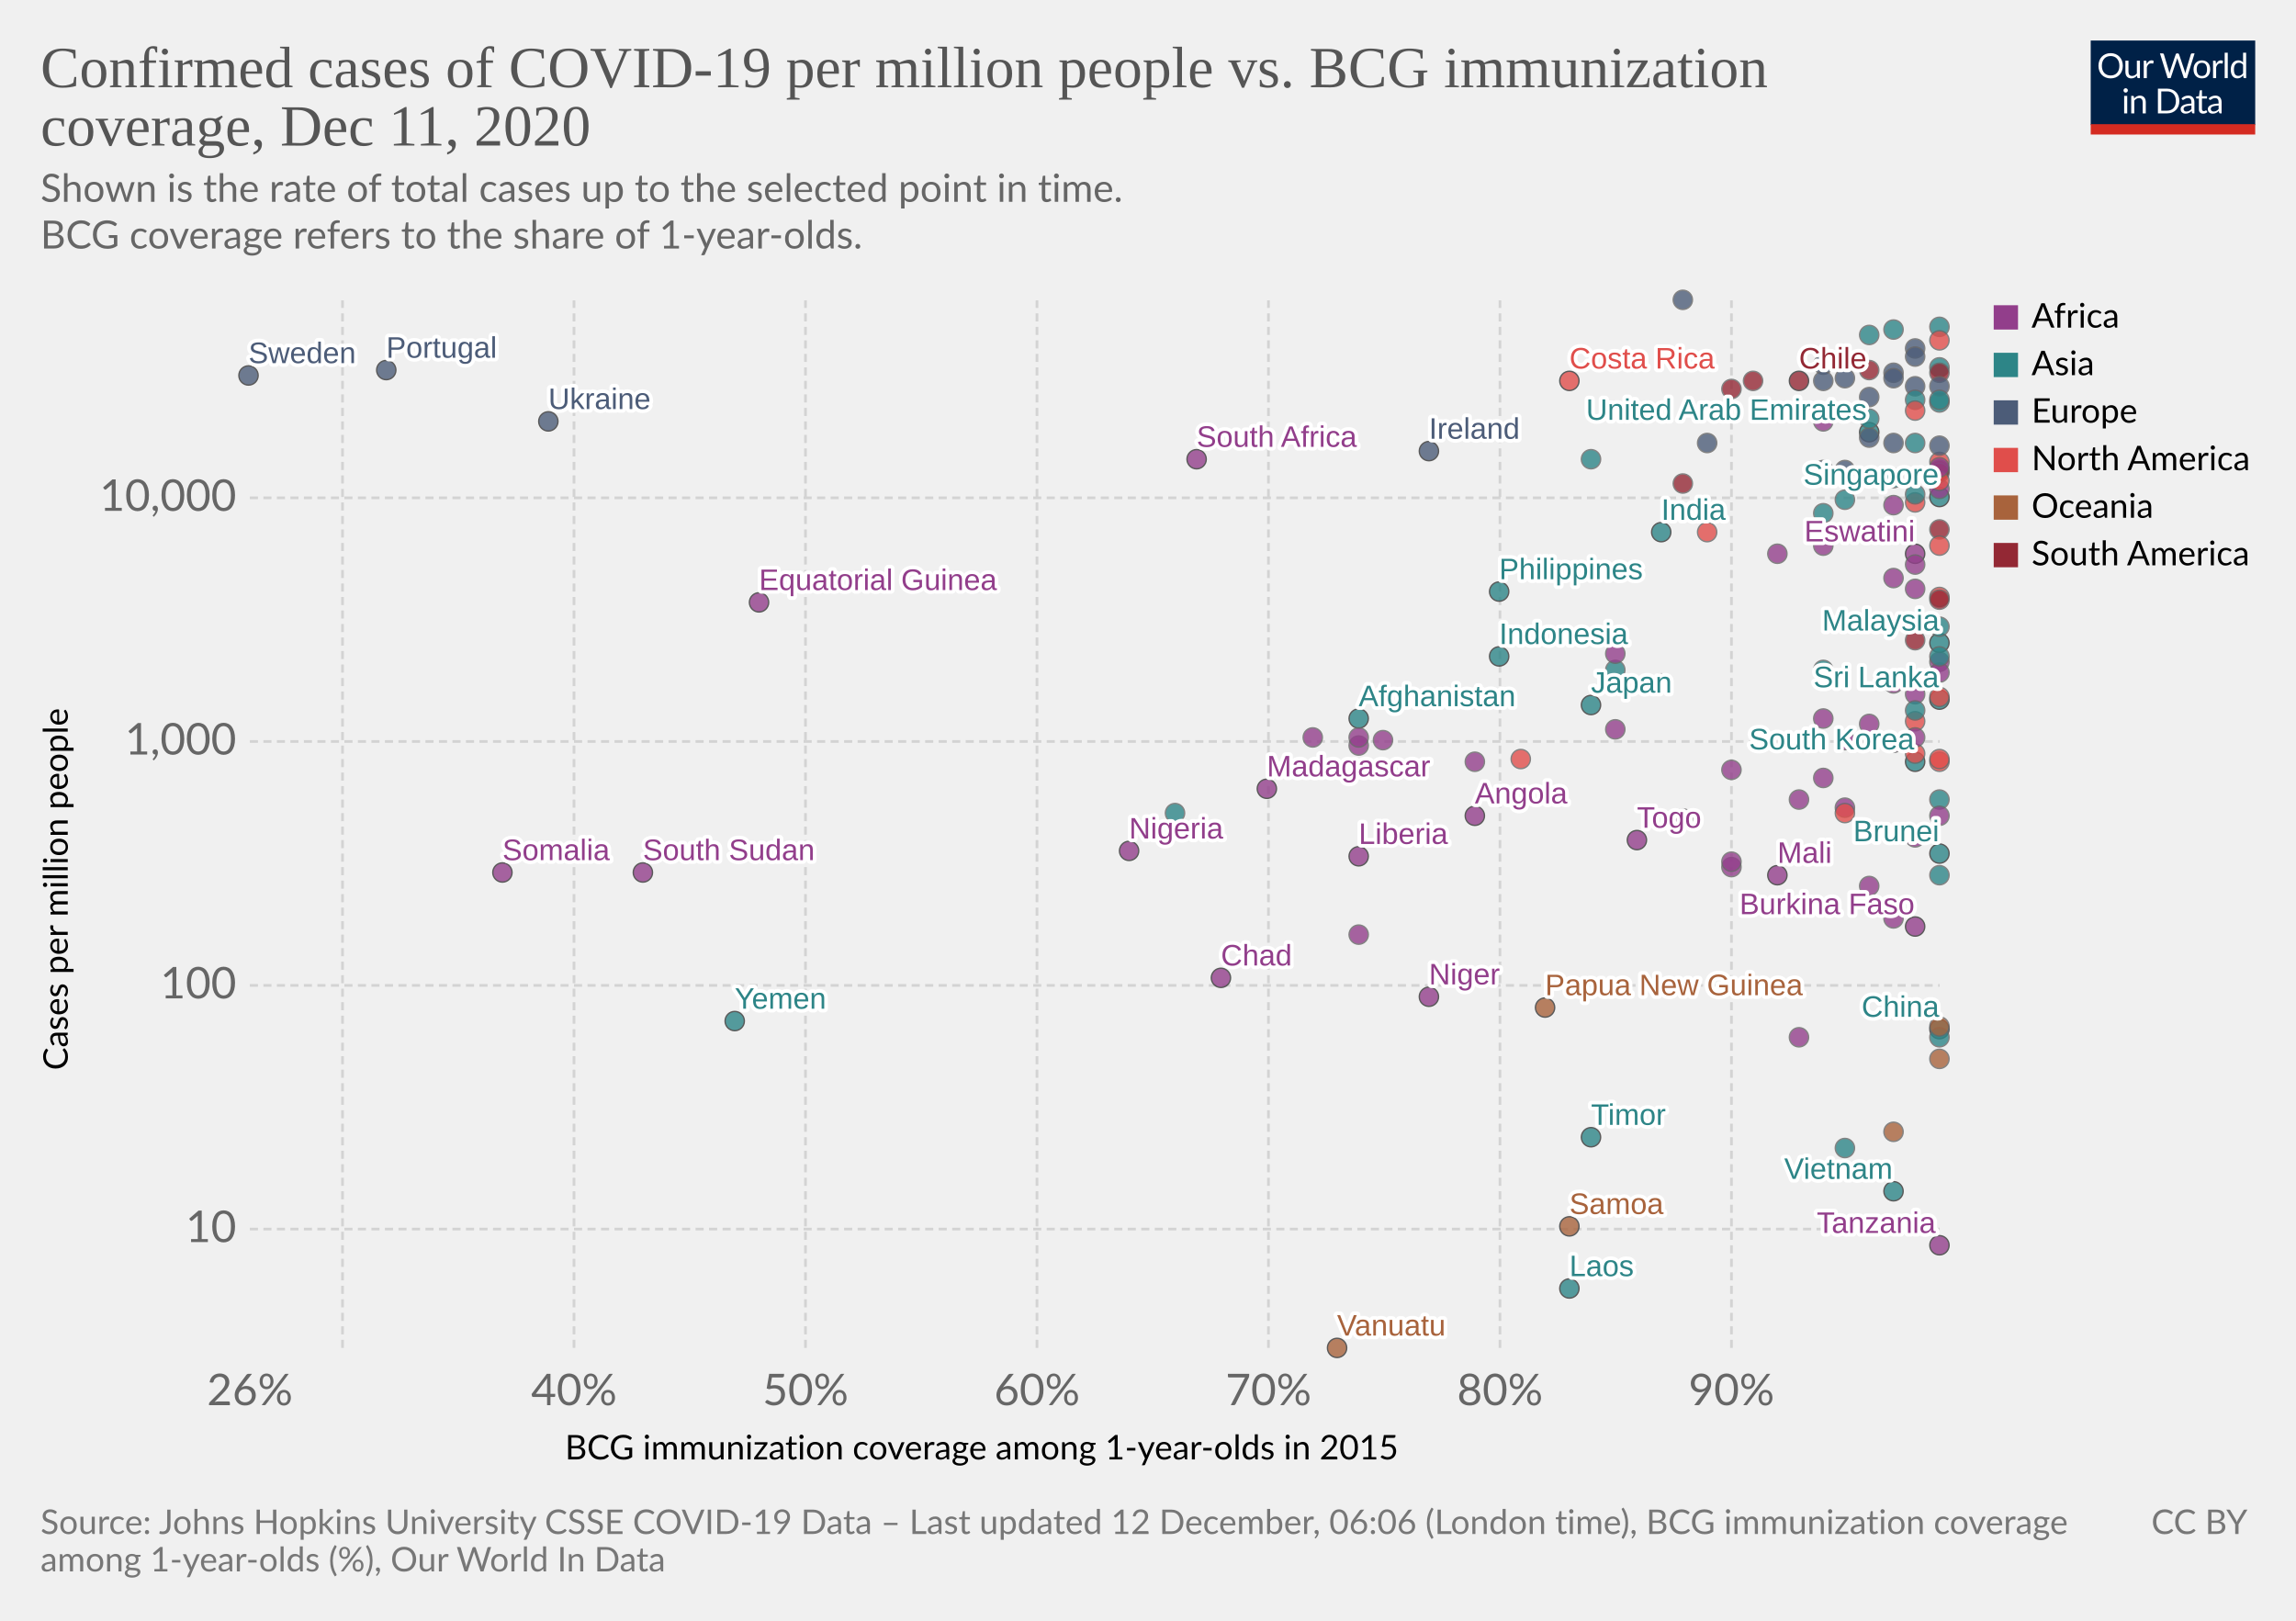
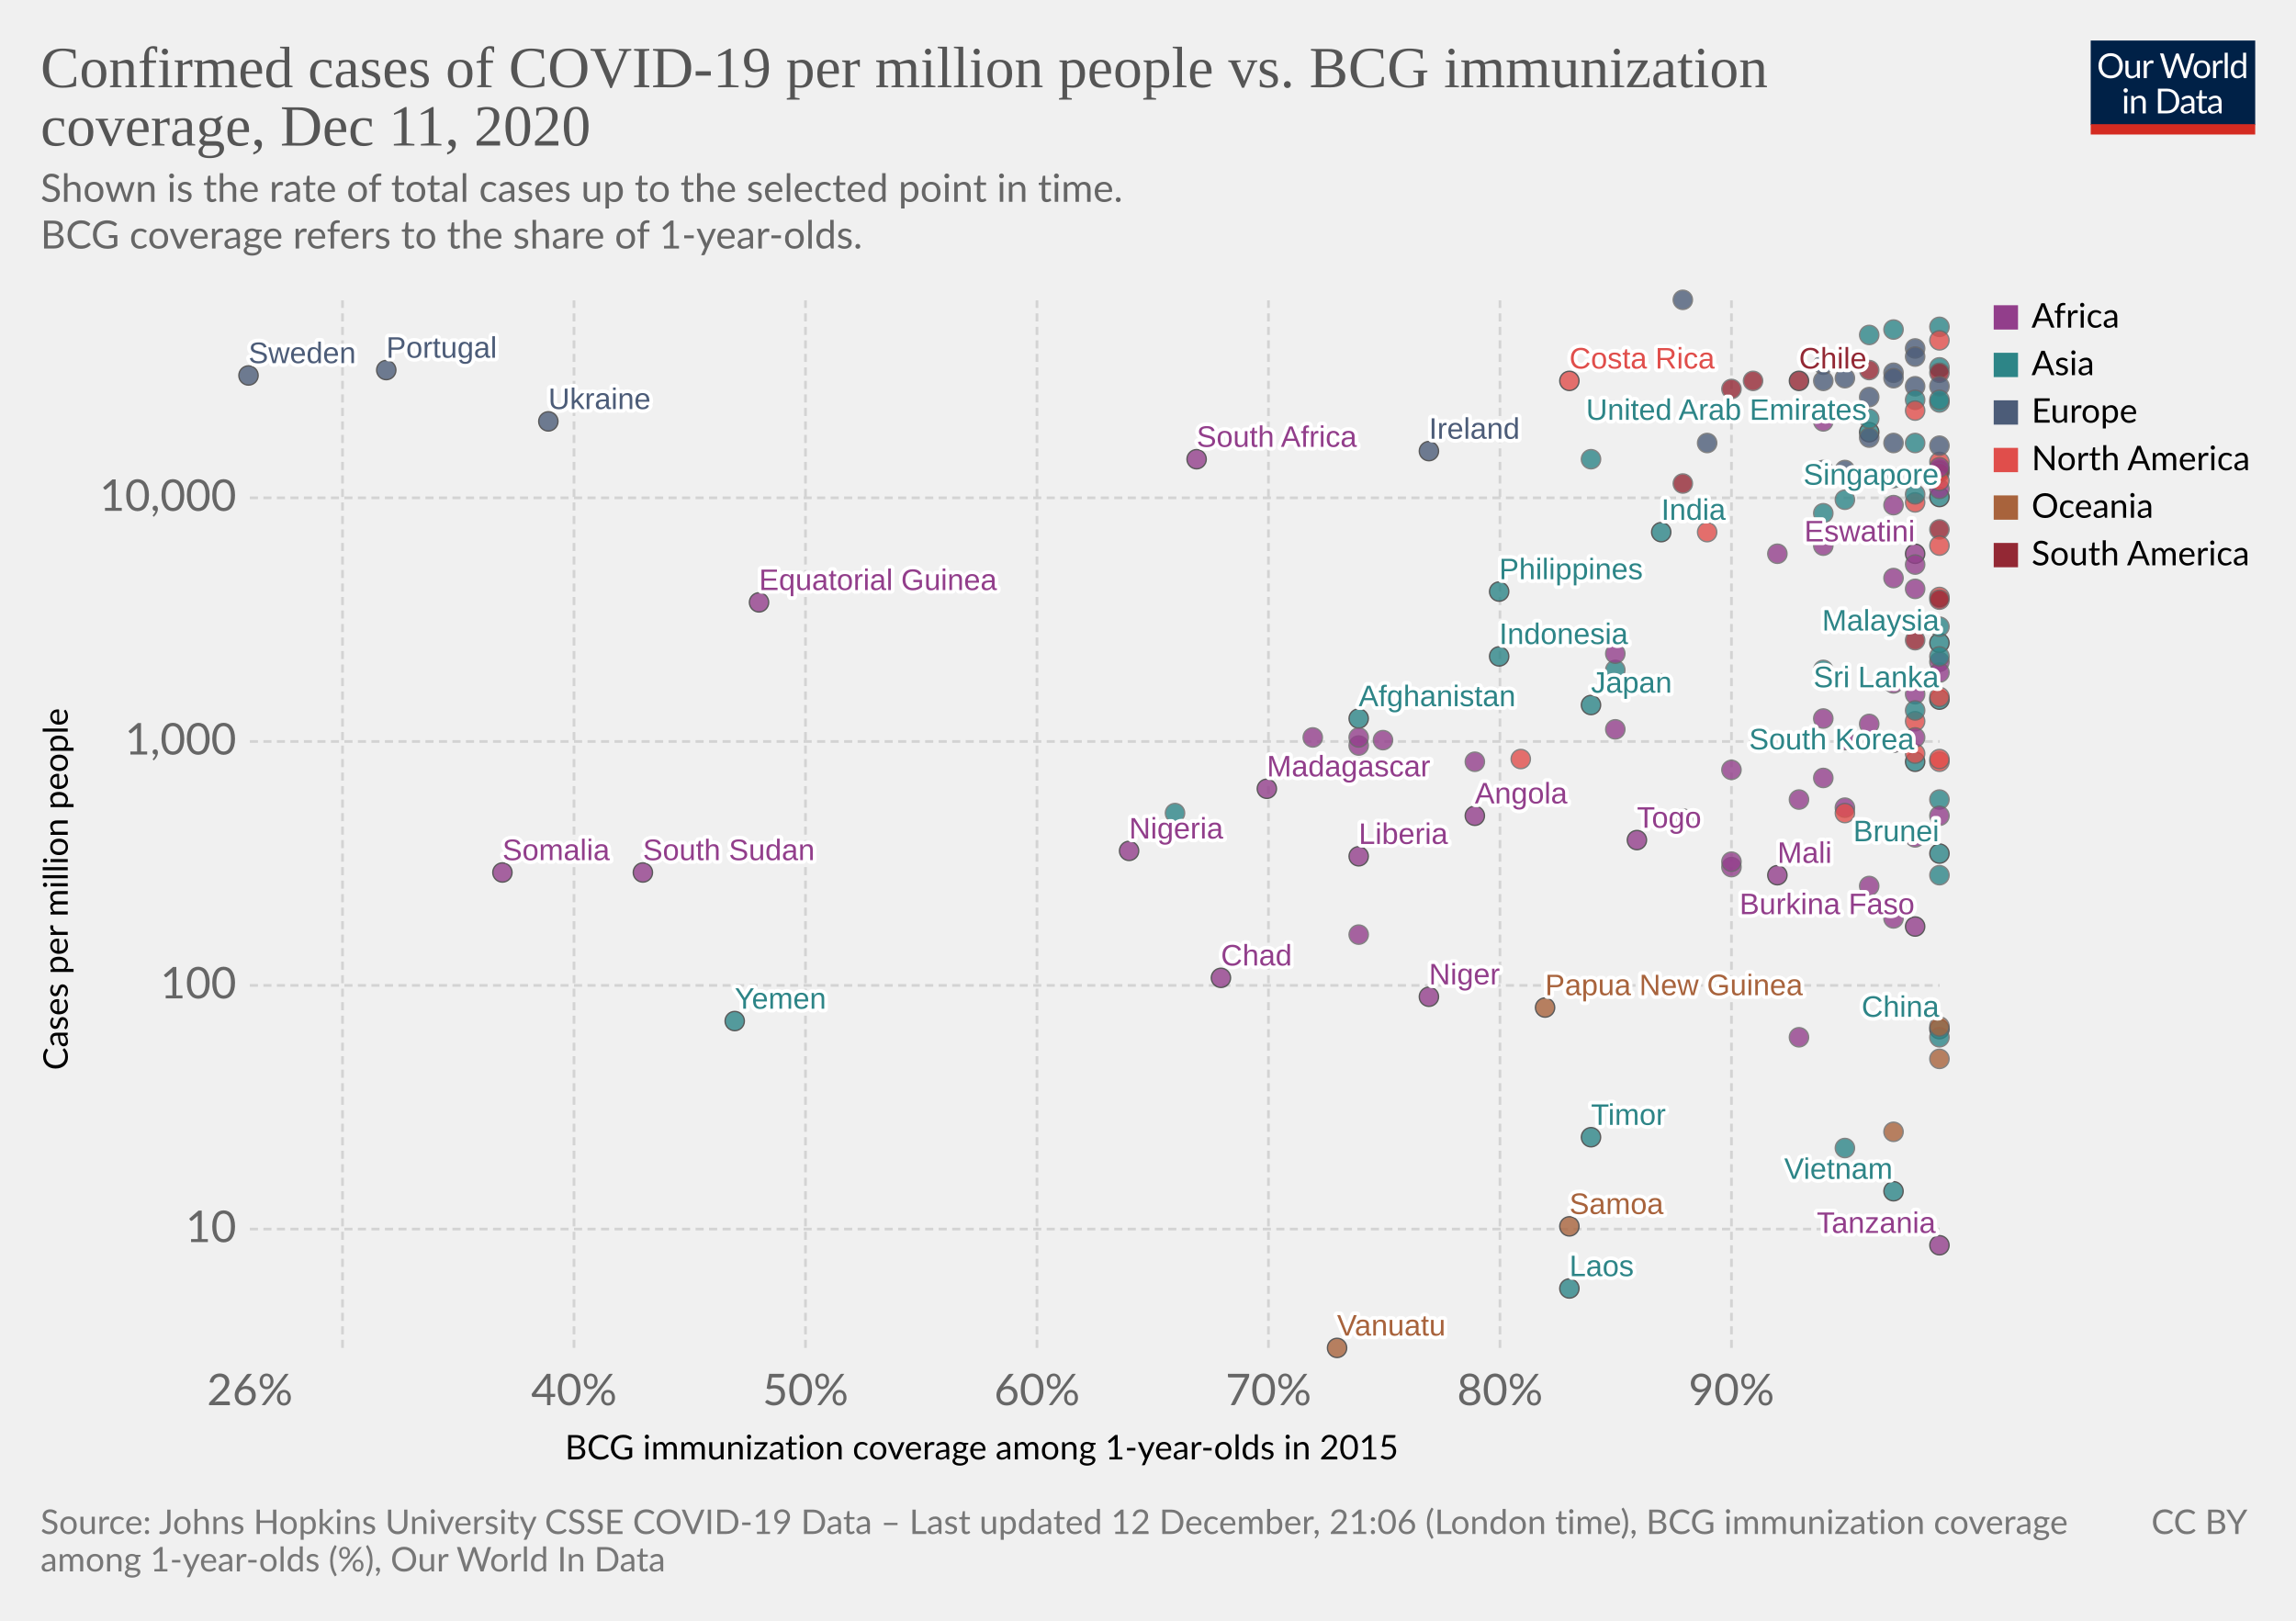
<svg xmlns="http://www.w3.org/2000/svg" version="1.1" style="background-color:#fff;-webkit-font-smoothing:antialiased" width="850" height="600" viewBox="0 0 850 600" font-family="Lato,'Helvetica Neue',Helvetica,Arial,sans-serif" font-size="18" text-rendering="optimizeLegibility">
  <g class="HeaderView">
    <g transform="matrix(.29 0 0 .29 774 15)">
      <svg width="210" height="120" viewBox="0 0 210 120" fill="none">
        <g clip-path="url(#clip0)">
          <path d="M0 0h210v107.89H0V0z" fill="#002147" />
          <path d="M40.98 32.25c0 2.36-.38 4.53-1.12 6.51a14.26 14.26 0 01-8.1 8.4c-1.9.78-4.02 1.17-6.34 1.17a16.6 16.6 0 01-6.33-1.17 14.31 14.31 0 01-8.08-8.4 18.29 18.29 0 01-1.12-6.51c0-2.36.38-4.53 1.12-6.5a14.32 14.32 0 018.07-8.44c1.92-.8 4.03-1.19 6.34-1.19 2.32 0 4.43.4 6.34 1.19 1.92.8 3.56 1.9 4.93 3.34a14.87 14.87 0 013.17 5.1 18.1 18.1 0 011.12 6.5zm-4.38 0c0-1.94-.26-3.68-.8-5.22a10.91 10.91 0 00-2.24-3.89 9.68 9.68 0 00-3.52-2.46 11.95 11.95 0 00-4.62-.86c-1.68 0-3.21.28-4.6.86a9.88 9.88 0 00-3.54 2.46 10.91 10.91 0 00-2.24 3.9c-.53 1.53-.8 3.27-.8 5.2 0 1.94.27 3.68.8 5.22a11.17 11.17 0 002.24 3.9 10.01 10.01 0 003.55 2.44c1.38.56 2.9.83 4.6.83 1.7 0 3.24-.27 4.61-.83a9.8 9.8 0 003.52-2.44 11.17 11.17 0 002.25-3.9c.53-1.54.8-3.28.8-5.21zm26.22-6.54V48H60.5c-.56 0-.9-.27-1.05-.81l-.31-2.4a12.45 12.45 0 01-3.26 2.6c-1.2.64-2.58.96-4.13.96-1.22 0-2.3-.2-3.24-.6a6.52 6.52 0 01-2.33-1.7 7.37 7.37 0 01-1.43-2.67c-.3-1.04-.46-2.2-.46-3.45V25.7h3.91v14.22c0 1.68.38 2.99 1.15 3.91.77.93 1.96 1.39 3.54 1.39 1.16 0 2.24-.27 3.23-.82a10.42 10.42 0 002.8-2.28V25.7h3.91zm8.61 4.47a9.94 9.94 0 012.6-3.56 5.64 5.64 0 013.76-1.3c.47 0 .92.05 1.34.15.44.1.83.27 1.17.49l-.3 2.92c-.09.37-.3.55-.66.55-.2 0-.5-.04-.9-.13a6.21 6.21 0 00-3.24.18c-.54.2-1.03.5-1.47.92-.42.4-.81.9-1.17 1.5-.33.58-.64 1.26-.92 2.02V48H67.7V25.71h2.25c.42 0 .72.08.88.25.16.16.27.44.33.83l.26 3.39zm61.16-13.7L122.75 48h-3.82l-7.99-24.05a21.95 21.95 0 01-.42-1.58 38.36 38.36 0 01-.44 1.58L102.05 48h-3.83L88.4 16.47h3.54c.38 0 .7.1.95.29.26.2.43.43.5.73l6.52 21.9c.1.4.2.83.28 1.28.1.46.2.94.29 1.46l.3-1.46c.12-.47.25-.9.38-1.27l7.41-21.91c.1-.25.26-.48.51-.69.27-.22.58-.33.95-.33h1.23c.38 0 .69.1.92.29.24.2.41.43.53.73l7.4 21.9a28.4 28.4 0 01.68 2.62 29.52 29.52 0 01.52-2.61l6.54-21.91c.07-.27.23-.5.48-.7.27-.21.58-.32.95-.32h3.32zm9.35 8.88c1.63 0 3.1.27 4.4.82a9.43 9.43 0 015.46 5.94c.5 1.4.74 2.98.74 4.73 0 1.76-.25 3.34-.74 4.75a9.43 9.43 0 01-5.46 5.92c-1.3.52-2.77.79-4.4.79-1.64 0-3.12-.27-4.44-.8a9.42 9.42 0 01-3.35-2.3c-.92-1-1.63-2.2-2.13-3.61-.49-1.41-.73-3-.73-4.75s.24-3.33.73-4.73c.5-1.43 1.2-2.64 2.13-3.63a9.4 9.4 0 013.35-2.31c1.32-.55 2.8-.82 4.44-.82zm0 19.89c2.2 0 3.84-.73 4.93-2.2 1.08-1.48 1.63-3.54 1.63-6.18 0-2.66-.55-4.72-1.63-6.2-1.09-1.49-2.73-2.23-4.93-2.23-1.12 0-2.09.2-2.93.57a5.7 5.7 0 00-2.06 1.65 7.5 7.5 0 00-1.24 2.67c-.26 1.04-.4 2.22-.4 3.54 0 2.64.55 4.7 1.64 6.18 1.1 1.47 2.76 2.2 4.99 2.2zm17.97-15.07a9.94 9.94 0 012.6-3.56 5.64 5.64 0 013.76-1.3c.47 0 .91.05 1.34.15.44.1.83.27 1.16.49l-.28 2.92c-.09.37-.31.55-.66.55-.2 0-.5-.04-.9-.13a6.2 6.2 0 00-3.24.18c-.54.2-1.03.5-1.47.92-.43.4-.82.9-1.17 1.5a13.1 13.1 0 00-.92 2.02V48h-3.94V25.71h2.24c.43 0 .72.08.88.25.17.16.28.44.33.83l.27 3.39zm15.04-14.59V48h-3.92V15.6h3.92zm19.55 15.43a6.22 6.22 0 00-2.38-2.05 6.7 6.7 0 00-2.86-.6c-2.07 0-3.66.75-4.77 2.23-1.12 1.48-1.68 3.6-1.68 6.33 0 1.46.13 2.7.38 3.74a7.29 7.29 0 001.1 2.56 4.35 4.35 0 001.78 1.45c.7.3 1.5.46 2.4.46 1.29 0 2.41-.3 3.36-.88a9.6 9.6 0 002.67-2.49V31.02zm3.91-15.43V48h-2.33c-.56 0-.9-.27-1.06-.81l-.35-2.71a12.13 12.13 0 01-3.25 2.77 8.28 8.28 0 01-4.23 1.06 7.31 7.31 0 01-6.14-2.9c-.73-.96-1.3-2.15-1.69-3.57a18.35 18.35 0 01.07-9.48 11.29 11.29 0 011.89-3.7 8.7 8.7 0 017.06-3.34 7.96 7.96 0 016.12 2.62V15.59h3.91zM46.61 70.71V93H42.7V70.71h3.91zm.84-7c0 .39-.08.75-.24 1.09a2.81 2.81 0 01-1.52 1.47 2.67 2.67 0 01-2.16 0 2.9 2.9 0 01-1.45-1.47 2.67 2.67 0 010-2.16c.15-.35.35-.65.6-.9.25-.27.53-.47.85-.62a2.67 2.67 0 012.16 0c.35.15.65.35.9.62.27.25.47.55.62.9.16.34.24.7.24 1.08zm7.97 10.24c.49-.54 1-1.04 1.54-1.48a9.85 9.85 0 013.66-1.84 8.96 8.96 0 015.43.35c.94.4 1.72.97 2.33 1.71a7.36 7.36 0 011.43 2.67c.32 1.04.49 2.19.49 3.45V93h-3.94V78.81c0-1.69-.4-3-1.17-3.92-.76-.93-1.93-1.4-3.5-1.4a6.6 6.6 0 00-3.25.83c-1 .56-1.92 1.31-2.77 2.27V93h-3.94V70.71h2.35c.56 0 .9.28 1.04.82l.3 2.42zm57.7 3.3c0 2.36-.37 4.5-1.11 6.44a14.3 14.3 0 01-3.17 4.98 14.1 14.1 0 01-4.93 3.2c-1.9.76-4.02 1.13-6.33 1.13H85.8V61.47h11.77c2.31 0 4.42.39 6.33 1.15a13.8 13.8 0 018.1 8.18 17.75 17.75 0 011.12 6.45zm-4.37 0c0-1.94-.26-3.67-.8-5.2a10.94 10.94 0 00-2.23-3.87 9.57 9.57 0 00-3.53-2.42 12.23 12.23 0 00-4.61-.83h-7.5v24.62h7.5c1.7 0 3.24-.28 4.61-.84a9.7 9.7 0 003.53-2.4 10.94 10.94 0 002.24-3.87c.53-1.53.8-3.26.8-5.2zm19.8 5.72c-1.8.06-3.34.2-4.62.44-1.26.22-2.3.51-3.1.88-.8.36-1.37.8-1.74 1.3-.35.5-.53 1.05-.53 1.67 0 .58.1 1.1.3 1.52a3 3 0 00.76 1.05c.34.27.73.46 1.17.6.45.11.94.17 1.45.17a7.28 7.28 0 003.5-.81 11.95 11.95 0 002.82-2.2v-4.62zm-12.65-9.11a12.73 12.73 0 013.98-2.66c1.43-.59 3-.88 4.73-.88 1.25 0 2.36.2 3.33.61a6.81 6.81 0 013.94 4.38c.33 1.04.5 2.19.5 3.43V93h-1.74a1.8 1.8 0 01-.88-.18c-.2-.13-.36-.38-.48-.74l-.44-2.12c-.59.55-1.16 1.03-1.72 1.46a9.48 9.48 0 01-3.74 1.7c-.69.15-1.46.23-2.3.23-.87 0-1.69-.12-2.45-.35a5.34 5.34 0 01-3.34-2.93 6.64 6.64 0 01-.49-2.64c0-.88.25-1.72.73-2.53a6.33 6.33 0 012.35-2.17c1.09-.63 2.5-1.15 4.25-1.54 1.75-.41 3.89-.65 6.42-.7v-1.75c0-1.73-.37-3.03-1.12-3.91-.75-.9-1.84-1.34-3.28-1.34-.97 0-1.78.12-2.44.37-.64.23-1.2.5-1.7.81l-1.23.82c-.33.23-.67.35-1 .35-.27 0-.5-.07-.69-.2a2.1 2.1 0 01-.48-.53l-.7-1.25zm27.67 19.5c-1.76 0-3.12-.5-4.07-1.48-.94-.98-1.41-2.4-1.41-4.25V74h-2.68a.9.9 0 01-.6-.2c-.16-.14-.24-.36-.24-.66v-1.56l3.65-.46.9-6.89a.9.9 0 01.29-.52.88.88 0 01.62-.22H142v7.67h6.44V74H142v13.38c0 .94.22 1.63.68 2.09.45.45 1.04.68 1.76.68a3.21 3.21 0 001.85-.53l.55-.35c.16-.12.3-.18.41-.18.2 0 .4.13.55.38l1.15 1.87a7.45 7.45 0 01-2.44 1.5c-.96.35-1.94.52-2.95.52zm19.68-10.4c-1.8.07-3.34.21-4.62.45-1.26.22-2.3.51-3.1.88-.8.36-1.37.8-1.74 1.3-.35.5-.53 1.05-.53 1.67 0 .58.1 1.1.3 1.52.18.42.44.77.76 1.05.34.27.73.46 1.17.6.45.11.94.17 1.45.17a7.3 7.3 0 003.5-.81 12.04 12.04 0 002.82-2.2v-4.62zm-12.65-9.1a12.72 12.72 0 013.99-2.66c1.42-.59 3-.88 4.72-.88 1.25 0 2.36.2 3.33.61a6.81 6.81 0 013.94 4.38c.33 1.04.5 2.19.5 3.43V93h-1.74a1.8 1.8 0 01-.88-.18c-.2-.13-.36-.38-.48-.74l-.44-2.12c-.59.55-1.16 1.03-1.72 1.46a9.48 9.48 0 01-3.74 1.7c-.69.15-1.46.23-2.3.23-.87 0-1.69-.12-2.45-.35a5.33 5.33 0 01-3.34-2.93 6.62 6.62 0 01-.49-2.64c0-.88.25-1.72.73-2.53a6.33 6.33 0 012.35-2.17c1.09-.63 2.5-1.15 4.25-1.54a31.2 31.2 0 016.42-.7v-1.75c0-1.73-.37-3.03-1.12-3.91-.75-.9-1.84-1.34-3.28-1.34-.97 0-1.78.12-2.44.37-.64.23-1.2.5-1.7.81-.46.3-.87.57-1.22.82-.34.23-.68.35-1.02.35-.26 0-.49-.07-.68-.2a1.88 1.88 0 01-.48-.53l-.7-1.25z" fill="#fff" />
          <path fill="#D42B21" d="M0 106.79h210V120H0z" />
        </g>
        <defs>
          <clipPath id="clip0">
            <path fill="#fff" d="M0 0h210v120H0z" />
          </clipPath>
        </defs>
      </svg>
    </g>
    <a href="https://ourworldindata.org/grapher/confirmed-cases-of-covid-19-per-million-people-vs-bcg-immunization-coverage?time=latest" target="_blank" rel="noopener" font-family="&quot;Playfair Display&quot;,Georgia,&quot;Times New Roman&quot;,serif">
      <text font-size="21.6" x="15" y="32.3" fill="#555">
        <tspan x="15" y="32.28">Confirmed cases of COVID-19 per million people vs. BCG immunization</tspan>
        <tspan x="15" y="53.88">coverage, Dec 11, 2020</tspan>
      </text>
    </a>
    <text font-size="14.4" x="15" y="74.7" fill="#666">
      <tspan x="15" y="74.72">Shown is the rate of total cases up to the selected point in time.</tspan>
      <tspan x="15" y="92"> BCG coverage refers to the share of 1-year-olds.</tspan>
    </text>
  </g>
  <g class="ScatterPlot">
    <g class="DualAxisView">
      <g class="HorizontalAxis">
        <text font-size="12.6" x="209.2" y="540.3">
          <tspan x="209.17" y="540.28">BCG immunization coverage among 1-year-olds in 2015</tspan>
        </text>
        <text x="92.5" y="520.2" fill="#666" text-anchor="middle" font-size="16.2">26%</text>
        <text x="212.5" y="520.2" fill="#666" text-anchor="middle" font-size="16.2">40%</text>
        <text x="298.2" y="520.2" fill="#666" text-anchor="middle" font-size="16.2">50%</text>
        <text x="383.9" y="520.2" fill="#666" text-anchor="middle" font-size="16.2">60%</text>
        <text x="469.6" y="520.2" fill="#666" text-anchor="middle" font-size="16.2">70%</text>
        <text x="555.3" y="520.2" fill="#666" text-anchor="middle" font-size="16.2">80%</text>
        <text x="641" y="520.2" fill="#666" text-anchor="middle" font-size="16.2">90%</text>
      </g>
      <g class="VerticalAxis">
        <text font-size="12.6" x="-396.2" y="25.1" transform="rotate(-90)">
          <tspan x="-396.17" y="25.08">Cases per million people</tspan>
        </text>
        <text x="87.5" y="455" fill="#666" dominant-baseline="middle" text-anchor="end" font-size="16.2">10</text>
        <text x="87.5" y="364.8" fill="#666" dominant-baseline="middle" text-anchor="end" font-size="16.2">100</text>
        <text x="87.5" y="274.5" fill="#666" dominant-baseline="middle" text-anchor="end" font-size="16.2">1,000</text>
        <text x="87.5" y="184.3" fill="#666" dominant-baseline="middle" text-anchor="end" font-size="16.2">10,000</text>
      </g>
      <g class="AxisGridLines horizontalLines" stroke="#d3d3d3" stroke-dasharray="3,2">
        <path d="M92.5 455h625.59M92.5 364.8h625.59M92.5 274.5h625.59M92.5 184.3h625.59" />
      </g>
      <g class="AxisGridLines verticalLines" stroke="#d3d3d3" stroke-dasharray="3,2">
        <path d="M126.8 499V111.2M212.5 499V111.2M298.2 499V111.2M383.9 499V111.2M469.6 499V111.2M555.3 499V111.2M641 499V111.2" />
      </g>
    </g>
    <g class="PointsWithLabels clickable" clip-path="url(#a)" font-family="Arial, sans-serif">
      <path fill="rgba(255,255,255,0)" d="M92.5 111.2h625.6V499H92.5z" />
      <defs>
        <clipPath id="a">
          <path d="M82.5 101.2h645.6V509H82.5z" />
        </clipPath>
      </defs>
      <g class="key-China_0">
        <circle cx="718" cy="381" r="3.57" fill="#2D8587" opacity=".8" stroke="#333" stroke-width=".5" />
      </g>
      <g class="key-Japan_0">
        <circle cx="589" cy="261" r="3.57" fill="#2D8587" opacity=".8" stroke="#333" stroke-width=".5" />
      </g>
      <g class="key-Thailand_0">
        <circle cx="718" cy="384" r="3.57" fill="#2D8587" opacity=".8" stroke="#666" stroke-width=".5" />
      </g>
      <g class="key-South-Korea_0">
        <circle cx="709" cy="282" r="3.57" fill="#2D8587" opacity=".8" stroke="#333" stroke-width=".5" />
      </g>
      <g class="key-Vietnam_0">
        <circle cx="701" cy="441" r="3.57" fill="#2D8587" opacity=".8" stroke="#333" stroke-width=".5" />
      </g>
      <g class="key-Singapore_0">
        <circle cx="718" cy="184" r="3.57" fill="#2D8587" opacity=".8" stroke="#333" stroke-width=".5" />
      </g>
      <g class="key-Nepal_0">
        <circle cx="675" cy="190" r="3.57" fill="#2D8587" opacity=".8" stroke="#666" stroke-width=".5" />
      </g>
      <g class="key-Malaysia_0">
        <circle cx="718" cy="238" r="3.57" fill="#2D8587" opacity=".8" stroke="#333" stroke-width=".5" />
      </g>
      <g class="key-Cambodia_0">
        <circle cx="683" cy="425" r="3.57" fill="#2D8587" opacity=".8" stroke="#666" stroke-width=".5" />
      </g>
      <g class="key-Sri-Lanka_0">
        <circle cx="718" cy="259" r="3.57" fill="#2D8587" opacity=".8" stroke="#333" stroke-width=".5" />
      </g>
      <g class="key-United-Arab-Emirates_0">
        <circle cx="692" cy="160" r="3.57" fill="#2D8587" opacity=".8" stroke="#333" stroke-width=".5" />
      </g>
      <g class="key-Philippines_0">
        <circle cx="555" cy="219" r="3.57" fill="#2D8587" opacity=".8" stroke="#333" stroke-width=".5" />
      </g>
      <g class="key-India_0">
        <circle cx="615" cy="197" r="3.57" fill="#2D8587" opacity=".8" stroke="#333" stroke-width=".5" />
      </g>
      <g class="key-Russia_0">
        <circle cx="692" cy="162" r="3.57" fill="#4C5C78" opacity=".8" stroke="#666" stroke-width=".5" />
      </g>
      <g class="key-Sweden_0">
        <circle cx="92" cy="139" r="3.57" fill="#4C5C78" opacity=".8" stroke="#333" stroke-width=".5" />
      </g>
      <g class="key-Egypt_0">
        <circle cx="692" cy="268" r="3.57" fill="#923E8B" opacity=".8" stroke="#666" stroke-width=".5" />
      </g>
      <g class="key-Iran_0">
        <circle cx="718" cy="174" r="3.57" fill="#2D8587" opacity=".8" stroke="#666" stroke-width=".5" />
      </g>
      <g class="key-Chile_0">
        <circle cx="666" cy="141" r="3.57" fill="#932834" opacity=".8" stroke="#333" stroke-width=".5" />
      </g>
      <g class="key-Oman_0">
        <circle cx="718" cy="149" r="3.57" fill="#2D8587" opacity=".8" stroke="#666" stroke-width=".5" />
      </g>
      <g class="key-Afghanistan_0">
        <circle cx="503" cy="266" r="3.57" fill="#2D8587" opacity=".8" stroke="#333" stroke-width=".5" />
      </g>
      <g class="key-Kuwait_0">
        <circle cx="718" cy="136" r="3.57" fill="#2D8587" opacity=".8" stroke="#666" stroke-width=".5" />
      </g>
      <g class="key-Iraq_0">
        <circle cx="589" cy="170" r="3.57" fill="#2D8587" opacity=".8" stroke="#666" stroke-width=".5" />
      </g>
      <g class="key-Algeria_0">
        <circle cx="718" cy="245" r="3.57" fill="#923E8B" opacity=".8" stroke="#666" stroke-width=".5" />
      </g>
      <g class="key-Croatia_0">
        <circle cx="709" cy="129" r="3.57" fill="#4C5C78" opacity=".8" stroke="#666" stroke-width=".5" />
      </g>
      <g class="key-Pakistan_0">
        <circle cx="598" cy="248" r="3.57" fill="#2D8587" opacity=".8" stroke="#666" stroke-width=".5" />
      </g>
      <g class="key-Brazil_0">
        <circle cx="718" cy="138" r="3.57" fill="#932834" opacity=".8" stroke="#666" stroke-width=".5" />
      </g>
      <g class="key-North-Macedonia_0">
        <circle cx="675" cy="135" r="3.57" fill="#4C5C78" opacity=".8" stroke="#666" stroke-width=".5" />
      </g>
      <g class="key-Romania_0">
        <circle cx="709" cy="143" r="3.57" fill="#4C5C78" opacity=".8" stroke="#666" stroke-width=".5" />
      </g>
      <g class="key-Georgia_0">
        <circle cx="692" cy="124" r="3.57" fill="#2D8587" opacity=".8" stroke="#666" stroke-width=".5" />
      </g>
      <g class="key-Estonia_0">
        <circle cx="683" cy="174" r="3.57" fill="#4C5C78" opacity=".8" stroke="#666" stroke-width=".5" />
      </g>
      <g class="key-Nigeria_0">
        <circle cx="418" cy="315" r="3.57" fill="#923E8B" opacity=".8" stroke="#333" stroke-width=".5" />
      </g>
      <g class="key-Mexico_0">
        <circle cx="709" cy="186" r="3.57" fill="#E04E4B" opacity=".8" stroke="#666" stroke-width=".5" />
      </g>
      <g class="key-Belarus_0">
        <circle cx="701" cy="164" r="3.57" fill="#4C5C78" opacity=".8" stroke="#666" stroke-width=".5" />
      </g>
      <g class="key-Lithuania_0">
        <circle cx="701" cy="138" r="3.57" fill="#4C5C78" opacity=".8" stroke="#666" stroke-width=".5" />
      </g>
      <g class="key-Monaco_0">
        <circle cx="632" cy="164" r="3.57" fill="#4C5C78" opacity=".8" stroke="#666" stroke-width=".5" />
      </g>
      <g class="key-Ireland_0">
        <circle cx="529" cy="167" r="3.57" fill="#4C5C78" opacity=".8" stroke="#333" stroke-width=".5" />
      </g>
      <g class="key-Qatar_0">
        <circle cx="701" cy="122" r="3.57" fill="#2D8587" opacity=".8" stroke="#666" stroke-width=".5" />
      </g>
      <g class="key-Armenia_0">
        <circle cx="718" cy="121" r="3.57" fill="#2D8587" opacity=".8" stroke="#666" stroke-width=".5" />
      </g>
      <g class="key-Azerbaijan_0">
        <circle cx="709" cy="164" r="3.57" fill="#2D8587" opacity=".8" stroke="#666" stroke-width=".5" />
      </g>
      <g class="key-Ecuador_0">
        <circle cx="623" cy="179" r="3.57" fill="#932834" opacity=".8" stroke="#666" stroke-width=".5" />
      </g>
      <g class="key-Dominican-Republic_0">
        <circle cx="718" cy="171" r="3.57" fill="#E04E4B" opacity=".8" stroke="#666" stroke-width=".5" />
      </g>
      <g class="key-Latvia_0">
        <circle cx="675" cy="174" r="3.57" fill="#4C5C78" opacity=".8" stroke="#666" stroke-width=".5" />
      </g>
      <g class="key-Indonesia_0">
        <circle cx="555" cy="243" r="3.57" fill="#2D8587" opacity=".8" stroke="#333" stroke-width=".5" />
      </g>
      <g class="key-Senegal_0">
        <circle cx="683" cy="274" r="3.57" fill="#923E8B" opacity=".8" stroke="#666" stroke-width=".5" />
      </g>
      <g class="key-Saudi-Arabia_0">
        <circle cx="709" cy="183" r="3.57" fill="#2D8587" opacity=".8" stroke="#666" stroke-width=".5" />
      </g>
      <g class="key-Portugal_0">
        <circle cx="143" cy="137" r="3.57" fill="#4C5C78" opacity=".8" stroke="#333" stroke-width=".5" />
      </g>
      <g class="key-Morocco_0">
        <circle cx="718" cy="181" r="3.57" fill="#923E8B" opacity=".8" stroke="#666" stroke-width=".5" />
      </g>
      <g class="key-Argentina_0">
        <circle cx="692" cy="137" r="3.57" fill="#932834" opacity=".8" stroke="#666" stroke-width=".5" />
      </g>
      <g class="key-Jordan_0">
        <circle cx="709" cy="148" r="3.57" fill="#2D8587" opacity=".8" stroke="#666" stroke-width=".5" />
      </g>
      <g class="key-Ukraine_0">
        <circle cx="203" cy="156" r="3.57" fill="#4C5C78" opacity=".8" stroke="#333" stroke-width=".5" />
      </g>
      <g class="key-Poland_0">
        <circle cx="675" cy="141" r="3.57" fill="#4C5C78" opacity=".8" stroke="#666" stroke-width=".5" />
      </g>
      <g class="key-Hungary_0">
        <circle cx="718" cy="143" r="3.57" fill="#4C5C78" opacity=".8" stroke="#666" stroke-width=".5" />
      </g>
      <g class="key-Tunisia_0">
        <circle cx="701" cy="187" r="3.57" fill="#923E8B" opacity=".8" stroke="#666" stroke-width=".5" />
      </g>
      <g class="key-Bosnia-and-Herzegovina_0">
        <circle cx="683" cy="140" r="3.57" fill="#4C5C78" opacity=".8" stroke="#666" stroke-width=".5" />
      </g>
      <g class="key-South-Africa_0">
        <circle cx="443" cy="170" r="3.57" fill="#923E8B" opacity=".8" stroke="#333" stroke-width=".5" />
      </g>
      <g class="key-Togo_0">
        <circle cx="606" cy="311" r="3.57" fill="#923E8B" opacity=".8" stroke="#333" stroke-width=".5" />
      </g>
      <g class="key-Serbia_0">
        <circle cx="709" cy="132" r="3.57" fill="#4C5C78" opacity=".8" stroke="#666" stroke-width=".5" />
      </g>
      <g class="key-Costa-Rica_0">
        <circle cx="581" cy="141" r="3.57" fill="#E04E4B" opacity=".8" stroke="#333" stroke-width=".5" />
      </g>
      <g class="key-Colombia_0">
        <circle cx="641" cy="144" r="3.57" fill="#932834" opacity=".8" stroke="#666" stroke-width=".5" />
      </g>
      <g class="key-Peru_0">
        <circle cx="649" cy="141" r="3.57" fill="#932834" opacity=".8" stroke="#666" stroke-width=".5" />
      </g>
      <g class="key-Bhutan_0">
        <circle cx="718" cy="296" r="3.57" fill="#2D8587" opacity=".8" stroke="#666" stroke-width=".5" />
      </g>
      <g class="key-Cameroon_0">
        <circle cx="503" cy="276" r="3.57" fill="#923E8B" opacity=".8" stroke="#666" stroke-width=".5" />
      </g>
      <g class="key-Maldives_0">
        <circle cx="718" cy="148" r="3.57" fill="#2D8587" opacity=".8" stroke="#666" stroke-width=".5" />
      </g>
      <g class="key-Paraguay_0">
        <circle cx="718" cy="174" r="3.57" fill="#932834" opacity=".8" stroke="#666" stroke-width=".5" />
      </g>
      <g class="key-Moldova_0">
        <circle cx="701" cy="140" r="3.57" fill="#4C5C78" opacity=".8" stroke="#666" stroke-width=".5" />
      </g>
      <g class="key-Bangladesh_0">
        <circle cx="718" cy="232" r="3.57" fill="#2D8587" opacity=".8" stroke="#666" stroke-width=".5" />
      </g>
      <g class="key-Bulgaria_0">
        <circle cx="692" cy="147" r="3.57" fill="#4C5C78" opacity=".8" stroke="#666" stroke-width=".5" />
      </g>
      <g class="key-Brunei_0">
        <circle cx="718" cy="316" r="3.57" fill="#2D8587" opacity=".8" stroke="#333" stroke-width=".5" />
      </g>
      <g class="key-Albania_0">
        <circle cx="718" cy="165" r="3.57" fill="#4C5C78" opacity=".8" stroke="#666" stroke-width=".5" />
      </g>
      <g class="key-Burkina-Faso_0">
        <circle cx="709" cy="343" r="3.57" fill="#923E8B" opacity=".8" stroke="#333" stroke-width=".5" />
      </g>
      <g class="key-Panama_0">
        <circle cx="718" cy="126" r="3.57" fill="#E04E4B" opacity=".8" stroke="#666" stroke-width=".5" />
      </g>
      <g class="key-Mongolia_0">
        <circle cx="718" cy="324" r="3.57" fill="#2D8587" opacity=".8" stroke="#666" stroke-width=".5" />
      </g>
      <g class="key-Cote-d__0027Ivoire_0">
        <circle cx="546" cy="282" r="3.57" fill="#923E8B" opacity=".8" stroke="#666" stroke-width=".5" />
      </g>
      <g class="key-Democratic-Republic-of-Congo_0">
        <circle cx="503" cy="346" r="3.57" fill="#923E8B" opacity=".8" stroke="#666" stroke-width=".5" />
      </g>
      <g class="key-Bolivia_0">
        <circle cx="718" cy="175" r="3.57" fill="#932834" opacity=".8" stroke="#666" stroke-width=".5" />
      </g>
      <g class="key-Jamaica_0">
        <circle cx="718" cy="221" r="3.57" fill="#E04E4B" opacity=".8" stroke="#666" stroke-width=".5" />
      </g>
      <g class="key-Honduras_0">
        <circle cx="718" cy="178" r="3.57" fill="#E04E4B" opacity=".8" stroke="#666" stroke-width=".5" />
      </g>
      <g class="key-Turkey_0">
        <circle cx="692" cy="155" r="3.57" fill="#2D8587" opacity=".8" stroke="#666" stroke-width=".5" />
      </g>
      <g class="key-Guyana_0">
        <circle cx="718" cy="196" r="3.57" fill="#932834" opacity=".8" stroke="#666" stroke-width=".5" />
      </g>
      <g class="key-Cuba_0">
        <circle cx="718" cy="282" r="3.57" fill="#E04E4B" opacity=".8" stroke="#666" stroke-width=".5" />
      </g>
      <g class="key-Sudan_0">
        <circle cx="623" cy="303" r="3.57" fill="#923E8B" opacity=".8" stroke="#666" stroke-width=".5" />
      </g>
      <g class="key-Uruguay_0">
        <circle cx="709" cy="237" r="3.57" fill="#932834" opacity=".8" stroke="#666" stroke-width=".5" />
      </g>
      <g class="key-Guinea_0">
        <circle cx="486" cy="273" r="3.57" fill="#923E8B" opacity=".8" stroke="#666" stroke-width=".5" />
      </g>
      <g class="key-Ethiopia_0">
        <circle cx="512" cy="274" r="3.57" fill="#923E8B" opacity=".8" stroke="#666" stroke-width=".5" />
      </g>
      <g class="key-Kenya_0">
        <circle cx="615" cy="253" r="3.57" fill="#923E8B" opacity=".8" stroke="#666" stroke-width=".5" />
      </g>
      <g class="key-Kazakhstan_0">
        <circle cx="683" cy="185" r="3.57" fill="#2D8587" opacity=".8" stroke="#666" stroke-width=".5" />
      </g>
      <g class="key-Saint-Lucia_0">
        <circle cx="718" cy="258" r="3.57" fill="#E04E4B" opacity=".8" stroke="#666" stroke-width=".5" />
      </g>
      <g class="key-Saint-Vincent-and-the-Grenadines_0">
        <circle cx="718" cy="281" r="3.57" fill="#E04E4B" opacity=".8" stroke="#666" stroke-width=".5" />
      </g>
      <g class="key-Seychelles_0">
        <circle cx="718" cy="249" r="3.57" fill="#923E8B" opacity=".8" stroke="#666" stroke-width=".5" />
      </g>
      <g class="key-Venezuela_0">
        <circle cx="718" cy="222" r="3.57" fill="#932834" opacity=".8" stroke="#666" stroke-width=".5" />
      </g>
      <g class="key-Eswatini_0">
        <circle cx="709" cy="205" r="3.57" fill="#923E8B" opacity=".8" stroke="#333" stroke-width=".5" />
      </g>
      <g class="key-Guatemala_0">
        <circle cx="632" cy="197" r="3.57" fill="#E04E4B" opacity=".8" stroke="#666" stroke-width=".5" />
      </g>
      <g class="key-Ghana_0">
        <circle cx="701" cy="253" r="3.57" fill="#923E8B" opacity=".8" stroke="#666" stroke-width=".5" />
      </g>
      <g class="key-Gabon_0">
        <circle cx="709" cy="218" r="3.57" fill="#923E8B" opacity=".8" stroke="#666" stroke-width=".5" />
      </g>
      <g class="key-Rwanda_0">
        <circle cx="718" cy="302" r="3.57" fill="#923E8B" opacity=".8" stroke="#666" stroke-width=".5" />
      </g>
      <g class="key-Namibia_0">
        <circle cx="675" cy="202" r="3.57" fill="#923E8B" opacity=".8" stroke="#666" stroke-width=".5" />
      </g>
      <g class="key-Mauritania_0">
        <circle cx="598" cy="242" r="3.57" fill="#923E8B" opacity=".8" stroke="#666" stroke-width=".5" />
      </g>
      <g class="key-Uzbekistan_0">
        <circle cx="718" cy="243" r="3.57" fill="#2D8587" opacity=".8" stroke="#666" stroke-width=".5" />
      </g>
      <g class="key-Congo_0">
        <circle cx="598" cy="270" r="3.57" fill="#923E8B" opacity=".8" stroke="#666" stroke-width=".5" />
      </g>
      <g class="key-Central-African-Republic_0">
        <circle cx="503" cy="273" r="3.57" fill="#923E8B" opacity=".8" stroke="#666" stroke-width=".5" />
      </g>
      <g class="key-Equatorial-Guinea_0">
        <circle cx="281" cy="223" r="3.57" fill="#923E8B" opacity=".8" stroke="#333" stroke-width=".5" />
      </g>
      <g class="key-Benin_0">
        <circle cx="692" cy="328" r="3.57" fill="#923E8B" opacity=".8" stroke="#666" stroke-width=".5" />
      </g>
      <g class="key-Tanzania_0">
        <circle cx="718" cy="461" r="3.57" fill="#923E8B" opacity=".8" stroke="#333" stroke-width=".5" />
      </g>
      <g class="key-Liberia_0">
        <circle cx="503" cy="317" r="3.57" fill="#923E8B" opacity=".8" stroke="#333" stroke-width=".5" />
      </g>
      <g class="key-Somalia_0">
        <circle cx="186" cy="323" r="3.57" fill="#923E8B" opacity=".8" stroke="#333" stroke-width=".5" />
      </g>
      <g class="key-Gambia_0">
        <circle cx="709" cy="257" r="3.57" fill="#923E8B" opacity=".8" stroke="#666" stroke-width=".5" />
      </g>
      <g class="key-Montenegro_0">
        <circle cx="623" cy="111" r="3.57" fill="#4C5C78" opacity=".8" stroke="#666" stroke-width=".5" />
      </g>
      <g class="key-Mauritius_0">
        <circle cx="709" cy="310" r="3.57" fill="#923E8B" opacity=".8" stroke="#666" stroke-width=".5" />
      </g>
      <g class="key-Djibouti_0">
        <circle cx="658" cy="205" r="3.57" fill="#923E8B" opacity=".8" stroke="#666" stroke-width=".5" />
      </g>
      <g class="key-Kyrgyzstan_0">
        <circle cx="701" cy="177" r="3.57" fill="#2D8587" opacity=".8" stroke="#666" stroke-width=".5" />
      </g>
      <g class="key-Zambia_0">
        <circle cx="701" cy="275" r="3.57" fill="#923E8B" opacity=".8" stroke="#666" stroke-width=".5" />
      </g>
      <g class="key-El-Salvador_0">
        <circle cx="718" cy="202" r="3.57" fill="#E04E4B" opacity=".8" stroke="#666" stroke-width=".5" />
      </g>
      <g class="key-Chad_0">
        <circle cx="452" cy="362" r="3.57" fill="#923E8B" opacity=".8" stroke="#333" stroke-width=".5" />
      </g>
      <g class="key-Fiji_0">
        <circle cx="718" cy="392" r="3.57" fill="#A8633C" opacity=".8" stroke="#666" stroke-width=".5" />
      </g>
      <g class="key-Nicaragua_0">
        <circle cx="709" cy="279" r="3.57" fill="#E04E4B" opacity=".8" stroke="#666" stroke-width=".5" />
      </g>
      <g class="key-Madagascar_0">
        <circle cx="469" cy="292" r="3.57" fill="#923E8B" opacity=".8" stroke="#333" stroke-width=".5" />
      </g>
      <g class="key-Angola_0">
        <circle cx="546" cy="302" r="3.57" fill="#923E8B" opacity=".8" stroke="#333" stroke-width=".5" />
      </g>
      <g class="key-Zimbabwe_0">
        <circle cx="641" cy="285" r="3.57" fill="#923E8B" opacity=".8" stroke="#666" stroke-width=".5" />
      </g>
      <g class="key-Haiti_0">
        <circle cx="563" cy="281" r="3.57" fill="#E04E4B" opacity=".8" stroke="#666" stroke-width=".5" />
      </g>
      <g class="key-Papua-New-Guinea_0">
        <circle cx="572" cy="373" r="3.57" fill="#A8633C" opacity=".8" stroke="#333" stroke-width=".5" />
      </g>
      <g class="key-Niger_0">
        <circle cx="529" cy="369" r="3.57" fill="#923E8B" opacity=".8" stroke="#333" stroke-width=".5" />
      </g>
      <g class="key-Cape-Verde_0">
        <circle cx="675" cy="156" r="3.57" fill="#923E8B" opacity=".8" stroke="#666" stroke-width=".5" />
      </g>
      <g class="key-Uganda_0">
        <circle cx="666" cy="296" r="3.57" fill="#923E8B" opacity=".8" stroke="#666" stroke-width=".5" />
      </g>
      <g class="key-Eritrea_0">
        <circle cx="701" cy="340" r="3.57" fill="#923E8B" opacity=".8" stroke="#666" stroke-width=".5" />
      </g>
      <g class="key-Dominica_0">
        <circle cx="709" cy="267" r="3.57" fill="#E04E4B" opacity=".8" stroke="#666" stroke-width=".5" />
      </g>
      <g class="key-Syria_0">
        <circle cx="435" cy="301" r="3.57" fill="#2D8587" opacity=".8" stroke="#666" stroke-width=".5" />
      </g>
      <g class="key-Timor_0">
        <circle cx="589" cy="421" r="3.57" fill="#2D8587" opacity=".8" stroke="#333" stroke-width=".5" />
      </g>
      <g class="key-Mozambique_0">
        <circle cx="683" cy="299" r="3.57" fill="#923E8B" opacity=".8" stroke="#666" stroke-width=".5" />
      </g>
      <g class="key-Belize_0">
        <circle cx="709" cy="152" r="3.57" fill="#E04E4B" opacity=".8" stroke="#666" stroke-width=".5" />
      </g>
      <g class="key-Libya_0">
        <circle cx="718" cy="173" r="3.57" fill="#923E8B" opacity=".8" stroke="#666" stroke-width=".5" />
      </g>
      <g class="key-Laos_0">
        <circle cx="581" cy="477" r="3.57" fill="#2D8587" opacity=".8" stroke="#333" stroke-width=".5" />
      </g>
      <g class="key-Saint-Kitts-and-Nevis_0">
        <circle cx="683" cy="301" r="3.57" fill="#E04E4B" opacity=".8" stroke="#666" stroke-width=".5" />
      </g>
      <g class="key-Guinea__002dBissau_0">
        <circle cx="675" cy="266" r="3.57" fill="#923E8B" opacity=".8" stroke="#666" stroke-width=".5" />
      </g>
      <g class="key-Mali_0">
        <circle cx="658" cy="324" r="3.57" fill="#923E8B" opacity=".8" stroke="#333" stroke-width=".5" />
      </g>
      <g class="key-Myanmar_0">
        <circle cx="675" cy="248" r="3.57" fill="#2D8587" opacity=".8" stroke="#666" stroke-width=".5" />
      </g>
      <g class="key-Botswana_0">
        <circle cx="709" cy="209" r="3.57" fill="#923E8B" opacity=".8" stroke="#666" stroke-width=".5" />
      </g>
      <g class="key-Sierra-Leone_0">
        <circle cx="641" cy="321" r="3.57" fill="#923E8B" opacity=".8" stroke="#666" stroke-width=".5" />
      </g>
      <g class="key-Burundi_0">
        <circle cx="666" cy="384" r="3.57" fill="#923E8B" opacity=".8" stroke="#666" stroke-width=".5" />
      </g>
      <g class="key-Malawi_0">
        <circle cx="641" cy="319" r="3.57" fill="#923E8B" opacity=".8" stroke="#666" stroke-width=".5" />
      </g>
      <g class="key-South-Sudan_0">
        <circle cx="238" cy="323" r="3.57" fill="#923E8B" opacity=".8" stroke="#333" stroke-width=".5" />
      </g>
      <g class="key-Sao-Tome-and-Principe_0">
        <circle cx="701" cy="214" r="3.57" fill="#923E8B" opacity=".8" stroke="#666" stroke-width=".5" />
      </g>
      <g class="key-Yemen_0">
        <circle cx="272" cy="378" r="3.57" fill="#2D8587" opacity=".8" stroke="#333" stroke-width=".5" />
      </g>
      <g class="key-Tajikistan_0">
        <circle cx="709" cy="263" r="3.57" fill="#2D8587" opacity=".8" stroke="#666" stroke-width=".5" />
      </g>
      <g class="key-Comoros_0">
        <circle cx="675" cy="288" r="3.57" fill="#923E8B" opacity=".8" stroke="#666" stroke-width=".5" />
      </g>
      <g class="key-Lesotho_0">
        <circle cx="709" cy="273" r="3.57" fill="#923E8B" opacity=".8" stroke="#666" stroke-width=".5" />
      </g>
      <g class="key-Solomon-Islands_0">
        <circle cx="701" cy="419" r="3.57" fill="#A8633C" opacity=".8" stroke="#666" stroke-width=".5" />
      </g>
      <g class="key-Marshall-Islands_0">
        <circle cx="718" cy="380" r="3.57" fill="#A8633C" opacity=".8" stroke="#666" stroke-width=".5" />
      </g>
      <g class="key-Vanuatu_0">
        <circle cx="495" cy="499" r="3.57" fill="#A8633C" opacity=".8" stroke="#333" stroke-width=".5" />
      </g>
      <g class="key-Samoa_0">
        <circle cx="581" cy="454" r="3.57" fill="#A8633C" opacity=".8" stroke="#333" stroke-width=".5" />
      </g>
      <g class="backgroundLabels" fill="#333" font-size="11" font-weight="400">
        <text x="689.18" y="376.43" fill="#fff" stroke="#fff" stroke-linecap="round" stroke-linejoin="round" stroke-width=".25em">China</text>
        <text x="689.18" y="376.43" fill="#2D8587">China</text>
        <text x="589" y="256.43" fill="#fff" stroke="#fff" stroke-linecap="round" stroke-linejoin="round" stroke-width=".25em">Japan</text>
        <text x="589" y="256.43" fill="#2D8587">Japan</text>
        <text x="647.51" y="277.43" fill="#fff" stroke="#fff" stroke-linecap="round" stroke-linejoin="round" stroke-width=".25em">South Korea</text>
        <text x="647.51" y="277.43" fill="#2D8587">South Korea</text>
        <text x="660.52" y="436.43" fill="#fff" stroke="#fff" stroke-linecap="round" stroke-linejoin="round" stroke-width=".25em">Vietnam</text>
        <text x="660.52" y="436.43" fill="#2D8587">Vietnam</text>
        <text x="667.62" y="179.43" fill="#fff" stroke="#fff" stroke-linecap="round" stroke-linejoin="round" stroke-width=".25em">Singapore</text>
        <text x="667.62" y="179.43" fill="#2D8587">Singapore</text>
        <text x="674.55" y="233.43" fill="#fff" stroke="#fff" stroke-linecap="round" stroke-linejoin="round" stroke-width=".25em">Malaysia</text>
        <text x="674.55" y="233.43" fill="#2D8587">Malaysia</text>
        <text x="671.36" y="254.43" fill="#fff" stroke="#fff" stroke-linecap="round" stroke-linejoin="round" stroke-width=".25em">Sri Lanka</text>
        <text x="671.36" y="254.43" fill="#2D8587">Sri Lanka</text>
        <text x="587.17" y="155.43" fill="#fff" stroke="#fff" stroke-linecap="round" stroke-linejoin="round" stroke-width=".25em">United Arab Emirates</text>
        <text x="587.17" y="155.43" fill="#2D8587">United Arab Emirates</text>
        <text x="555" y="214.43" fill="#fff" stroke="#fff" stroke-linecap="round" stroke-linejoin="round" stroke-width=".25em">Philippines</text>
        <text x="555" y="214.43" fill="#2D8587">Philippines</text>
        <text x="615" y="192.43" fill="#fff" stroke="#fff" stroke-linecap="round" stroke-linejoin="round" stroke-width=".25em">India</text>
        <text x="615" y="192.43" fill="#2D8587">India</text>
        <text x="92" y="134.43" fill="#fff" stroke="#fff" stroke-linecap="round" stroke-linejoin="round" stroke-width=".25em">Sweden</text>
        <text x="92" y="134.43" fill="#4C5C78">Sweden</text>
        <text x="666" y="136.43" fill="#fff" stroke="#fff" stroke-linecap="round" stroke-linejoin="round" stroke-width=".25em">Chile</text>
        <text x="666" y="136.43" fill="#932834">Chile</text>
        <text x="503" y="261.43" fill="#fff" stroke="#fff" stroke-linecap="round" stroke-linejoin="round" stroke-width=".25em">Afghanistan</text>
        <text x="503" y="261.43" fill="#2D8587">Afghanistan</text>
        <text x="418" y="310.43" fill="#fff" stroke="#fff" stroke-linecap="round" stroke-linejoin="round" stroke-width=".25em">Nigeria</text>
        <text x="418" y="310.43" fill="#923E8B">Nigeria</text>
        <text x="529" y="162.43" fill="#fff" stroke="#fff" stroke-linecap="round" stroke-linejoin="round" stroke-width=".25em">Ireland</text>
        <text x="529" y="162.43" fill="#4C5C78">Ireland</text>
        <text x="555" y="238.43" fill="#fff" stroke="#fff" stroke-linecap="round" stroke-linejoin="round" stroke-width=".25em">Indonesia</text>
        <text x="555" y="238.43" fill="#2D8587">Indonesia</text>
        <text x="143" y="132.43" fill="#fff" stroke="#fff" stroke-linecap="round" stroke-linejoin="round" stroke-width=".25em">Portugal</text>
        <text x="143" y="132.43" fill="#4C5C78">Portugal</text>
        <text x="203" y="151.43" fill="#fff" stroke="#fff" stroke-linecap="round" stroke-linejoin="round" stroke-width=".25em">Ukraine</text>
        <text x="203" y="151.43" fill="#4C5C78">Ukraine</text>
        <text x="443" y="165.43" fill="#fff" stroke="#fff" stroke-linecap="round" stroke-linejoin="round" stroke-width=".25em">South Africa</text>
        <text x="443" y="165.43" fill="#923E8B">South Africa</text>
        <text x="606" y="306.43" fill="#fff" stroke="#fff" stroke-linecap="round" stroke-linejoin="round" stroke-width=".25em">Togo</text>
        <text x="606" y="306.43" fill="#923E8B">Togo</text>
        <text x="581" y="136.43" fill="#fff" stroke="#fff" stroke-linecap="round" stroke-linejoin="round" stroke-width=".25em">Costa Rica</text>
        <text x="581" y="136.43" fill="#E04E4B">Costa Rica</text>
        <text x="686.1" y="311.43" fill="#fff" stroke="#fff" stroke-linecap="round" stroke-linejoin="round" stroke-width=".25em">Brunei</text>
        <text x="686.1" y="311.43" fill="#2D8587">Brunei</text>
        <text x="643.99" y="338.43" fill="#fff" stroke="#fff" stroke-linecap="round" stroke-linejoin="round" stroke-width=".25em">Burkina Faso</text>
        <text x="643.99" y="338.43" fill="#923E8B">Burkina Faso</text>
        <text x="667.97" y="200.43" fill="#fff" stroke="#fff" stroke-linecap="round" stroke-linejoin="round" stroke-width=".25em">Eswatini</text>
        <text x="667.97" y="200.43" fill="#923E8B">Eswatini</text>
        <text x="281" y="218.43" fill="#fff" stroke="#fff" stroke-linecap="round" stroke-linejoin="round" stroke-width=".25em">Equatorial Guinea</text>
        <text x="281" y="218.43" fill="#923E8B">Equatorial Guinea</text>
        <text x="672.57" y="456.43" fill="#fff" stroke="#fff" stroke-linecap="round" stroke-linejoin="round" stroke-width=".25em">Tanzania</text>
        <text x="672.57" y="456.43" fill="#923E8B">Tanzania</text>
        <text x="503" y="312.43" fill="#fff" stroke="#fff" stroke-linecap="round" stroke-linejoin="round" stroke-width=".25em">Liberia</text>
        <text x="503" y="312.43" fill="#923E8B">Liberia</text>
        <text x="186" y="318.43" fill="#fff" stroke="#fff" stroke-linecap="round" stroke-linejoin="round" stroke-width=".25em">Somalia</text>
        <text x="186" y="318.43" fill="#923E8B">Somalia</text>
        <text x="452" y="357.43" fill="#fff" stroke="#fff" stroke-linecap="round" stroke-linejoin="round" stroke-width=".25em">Chad</text>
        <text x="452" y="357.43" fill="#923E8B">Chad</text>
        <text x="469" y="287.43" fill="#fff" stroke="#fff" stroke-linecap="round" stroke-linejoin="round" stroke-width=".25em">Madagascar</text>
        <text x="469" y="287.43" fill="#923E8B">Madagascar</text>
        <text x="546" y="297.43" fill="#fff" stroke="#fff" stroke-linecap="round" stroke-linejoin="round" stroke-width=".25em">Angola</text>
        <text x="546" y="297.43" fill="#923E8B">Angola</text>
        <text x="572" y="368.43" fill="#fff" stroke="#fff" stroke-linecap="round" stroke-linejoin="round" stroke-width=".25em">Papua New Guinea</text>
        <text x="572" y="368.43" fill="#A8633C">Papua New Guinea</text>
        <text x="529" y="364.43" fill="#fff" stroke="#fff" stroke-linecap="round" stroke-linejoin="round" stroke-width=".25em">Niger</text>
        <text x="529" y="364.43" fill="#923E8B">Niger</text>
        <text x="589" y="416.43" fill="#fff" stroke="#fff" stroke-linecap="round" stroke-linejoin="round" stroke-width=".25em">Timor</text>
        <text x="589" y="416.43" fill="#2D8587">Timor</text>
        <text x="581" y="472.43" fill="#fff" stroke="#fff" stroke-linecap="round" stroke-linejoin="round" stroke-width=".25em">Laos</text>
        <text x="581" y="472.43" fill="#2D8587">Laos</text>
        <text x="658" y="319.43" fill="#fff" stroke="#fff" stroke-linecap="round" stroke-linejoin="round" stroke-width=".25em">Mali</text>
        <text x="658" y="319.43" fill="#923E8B">Mali</text>
        <text x="238" y="318.43" fill="#fff" stroke="#fff" stroke-linecap="round" stroke-linejoin="round" stroke-width=".25em">South Sudan</text>
        <text x="238" y="318.43" fill="#923E8B">South Sudan</text>
        <text x="272" y="373.43" fill="#fff" stroke="#fff" stroke-linecap="round" stroke-linejoin="round" stroke-width=".25em">Yemen</text>
        <text x="272" y="373.43" fill="#2D8587">Yemen</text>
        <text x="495" y="494.43" fill="#fff" stroke="#fff" stroke-linecap="round" stroke-linejoin="round" stroke-width=".25em">Vanuatu</text>
        <text x="495" y="494.43" fill="#A8633C">Vanuatu</text>
        <text x="581" y="449.43" fill="#fff" stroke="#fff" stroke-linecap="round" stroke-linejoin="round" stroke-width=".25em">Samoa</text>
        <text x="581" y="449.43" fill="#A8633C">Samoa</text>
      </g>
    </g>
    <g class="ScatterColorLegend clickable" cursor="pointer">
      <g class="legendMark">
        <path fill="#923E8B" d="M738.09 113h9v9h-9z" />
        <text font-size="12.6" x="752.1" y="121.3">
          <tspan x="752.09" y="121.28">Africa</tspan>
        </text>
      </g>
      <g class="legendMark">
        <path fill="#2D8587" d="M738.09 130.6h9v9h-9z" />
        <text font-size="12.6" x="752.1" y="138.9">
          <tspan x="752.09" y="138.88">Asia</tspan>
        </text>
      </g>
      <g class="legendMark">
        <path fill="#4C5C78" d="M738.09 148.2h9v9h-9z" />
        <text font-size="12.6" x="752.1" y="156.5">
          <tspan x="752.09" y="156.48">Europe</tspan>
        </text>
      </g>
      <g class="legendMark">
        <path fill="#E04E4B" d="M738.09 165.8h9v9h-9z" />
        <text font-size="12.6" x="752.1" y="174.1">
          <tspan x="752.09" y="174.08">North America</tspan>
        </text>
      </g>
      <g class="legendMark">
        <path fill="#A8633C" d="M738.09 183.4h9v9h-9z" />
        <text font-size="12.6" x="752.1" y="191.7">
          <tspan x="752.09" y="191.68">Oceania</tspan>
        </text>
      </g>
      <g class="legendMark">
        <path fill="#932834" d="M738.09 201h9v9h-9z" />
        <text font-size="12.6" x="752.1" y="209.3">
          <tspan x="752.09" y="209.28">South America</tspan>
        </text>
      </g>
    </g>
  </g>
  <g class="SourcesFooter" fill="#777">
    <g class="clickable" fill="#777">
      <text font-size="12.6" x="15" y="567.9">
-         <tspan x="15" y="567.88">Source: Johns Hopkins University CSSE COVID-19 Data – Last updated 12 December, 06:06 (London time), BCG immunization coverage</tspan>
+         <tspan x="15" y="567.88">Source: Johns Hopkins University CSSE COVID-19 Data – Last updated 12 December, 21:06 (London time), BCG immunization coverage</tspan>
        <tspan x="15" y="581.74">among 1-year-olds (%), Our World In Data</tspan>
      </text>
    </g>
    <text font-size="12.6" x="796.4" y="567.9">
      <tspan x="796.44" y="567.88">
        <a class="cclogo" href="http://creativecommons.org/licenses/by/4.0/deed.en_US" target="_blank" fill="#777">CC BY</a>
      </tspan>
    </text>
  </g>
</svg>
